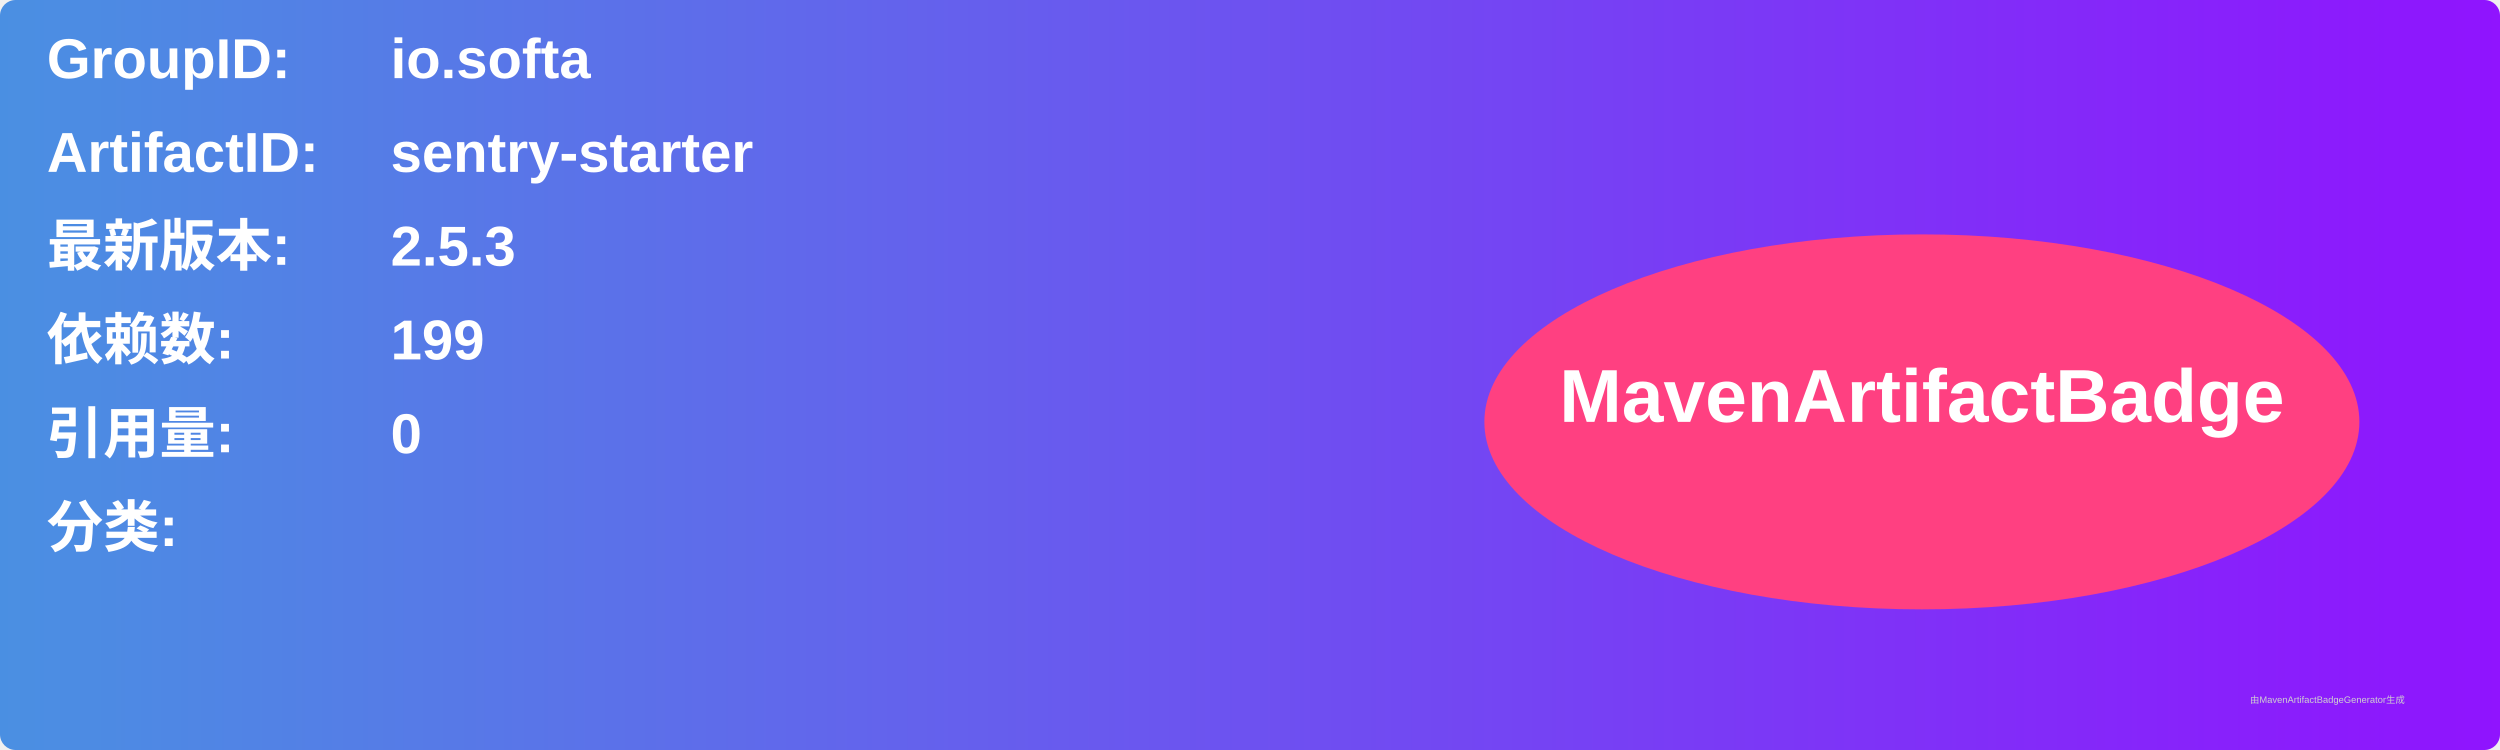
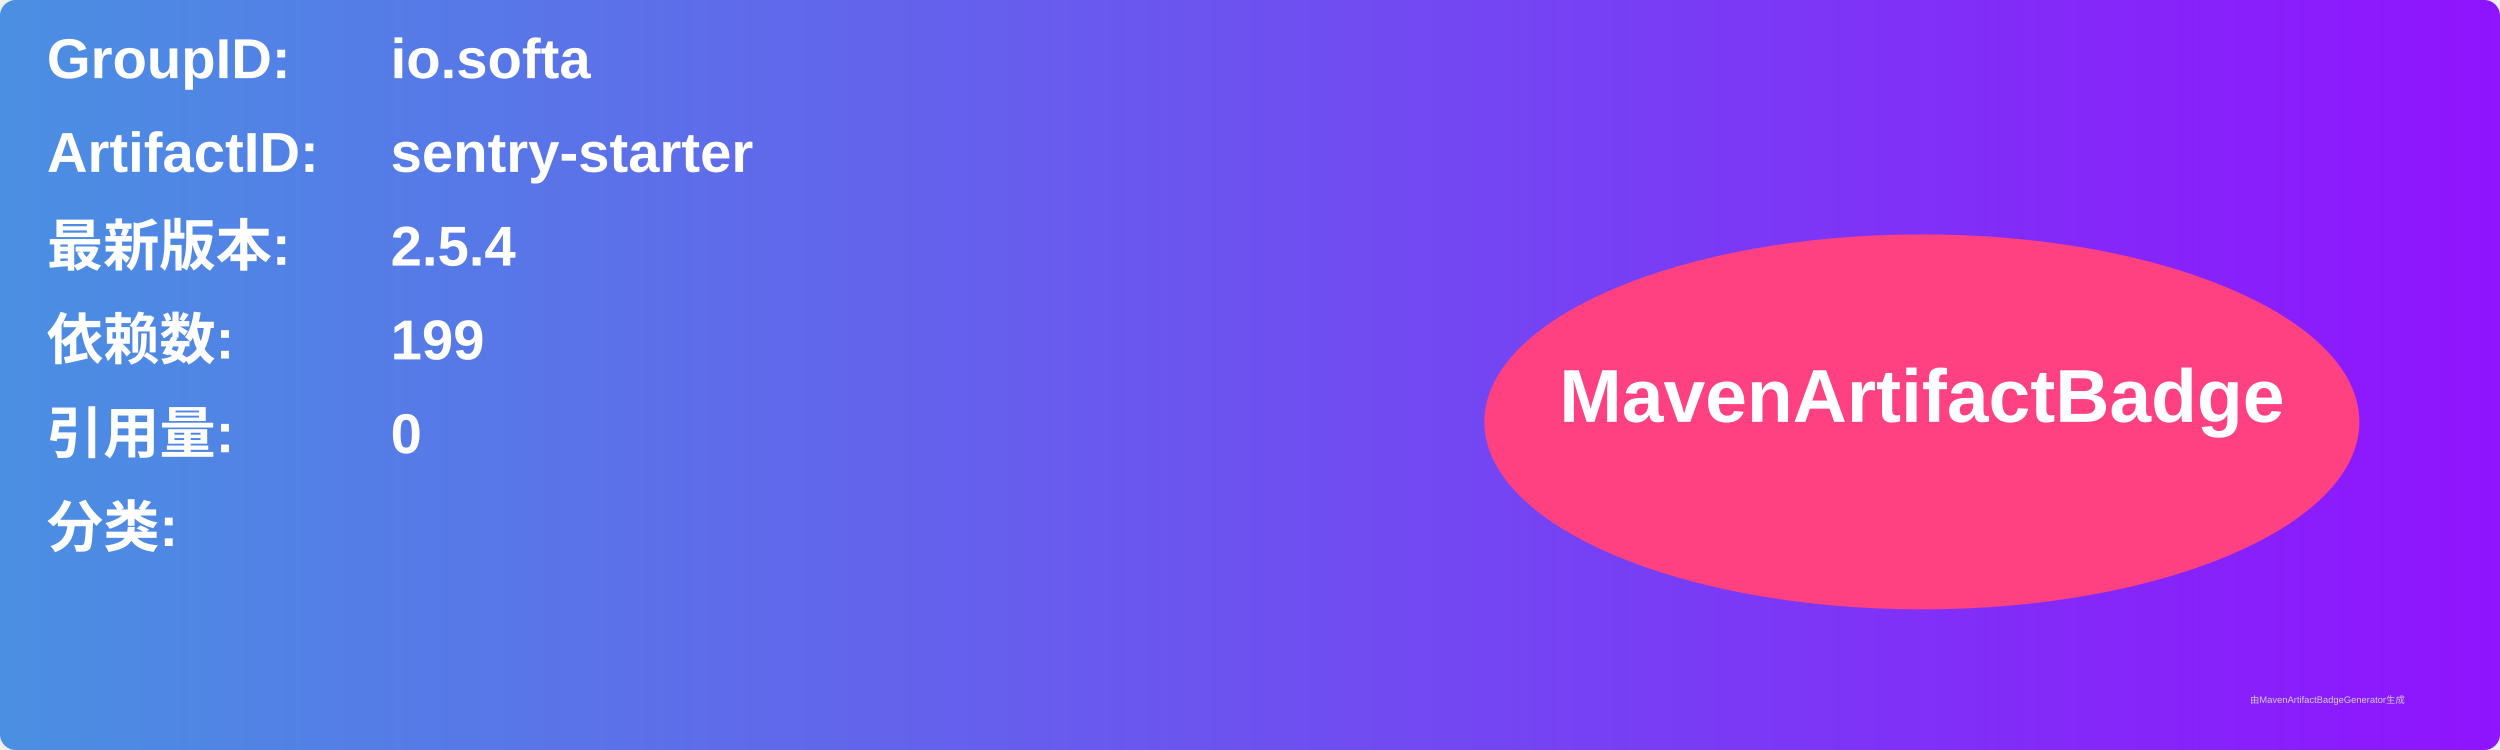
<svg xmlns="http://www.w3.org/2000/svg" width="800" height="240" viewBox="0 0 800 240">
  <linearGradient id="grad" x1="0%" y1="0%" x2="100%" y2="0%">
    <stop offset="0%" stop-color="#4a90e2" />
    <stop offset="100%" stop-color="#9013fe" />
  </linearGradient>
  <rect width="100%" height="100%" rx="5" ry="5" fill="url(#grad)" />
  <g transform="translate(15, 15)">
    <text x="0" y="10" font-family="Arial" font-size="18" fill="white" font-weight="bold" width="260">GroupID:</text>
    <text x="110" y="10" font-family="Arial" font-size="18" fill="white" font-weight="bold" width="460">io.softa</text>
    <text x="0" y="40" font-family="Arial" font-size="18" fill="white" font-weight="bold" width="260">ArtifactID:</text>
    <text x="110" y="40" font-family="Arial" font-size="18" fill="white" font-weight="bold" width="460">sentry-starter</text>
    <text x="0" y="70" font-family="Arial" font-size="18" fill="white" font-weight="bold">最新版本:</text>
    <text x="110" y="70" font-family="Arial" font-size="18" fill="white" font-weight="bold">
-       <tspan font-weight="bold">2.5.3</tspan>
+       <tspan font-weight="bold">2.5.4</tspan>
    </text>
    <text x="0" y="100" font-family="Arial" font-size="18" fill="white" font-weight="bold">依赖数: </text>
    <text x="110" y="100" font-family="Arial" font-size="18" fill="white">
      <tspan font-weight="bold">199</tspan>
    </text>
    <text x="0" y="130" font-family="Arial" font-size="18" fill="white" font-weight="bold">引用量: </text>
    <text x="110" y="130" font-family="Arial" font-size="18" fill="white">
      <tspan font-weight="bold">0</tspan>
    </text>
    <text x="0" y="160" font-family="Arial" font-size="18" fill="white" font-weight="bold">分类:</text>
    <text x="10" y="190" font-family="Arial" font-size="10" fill="white">
      <tspan font-weight="bold" />
    </text>
    <ellipse cx="600" cy="120" rx="140" ry="60" fill="#ff4081" />
    <text x="600" y="120" text-anchor="middle" font-family="Arial" font-size="24" fill="white" font-weight="bold">MavenArtifactBadge</text>
  </g>
  <text x="720" y="225" font-family="Arial" font-size="3" fill="#d0d0d0">由MavenArtifactBadgeGenerator生成</text>
</svg>
